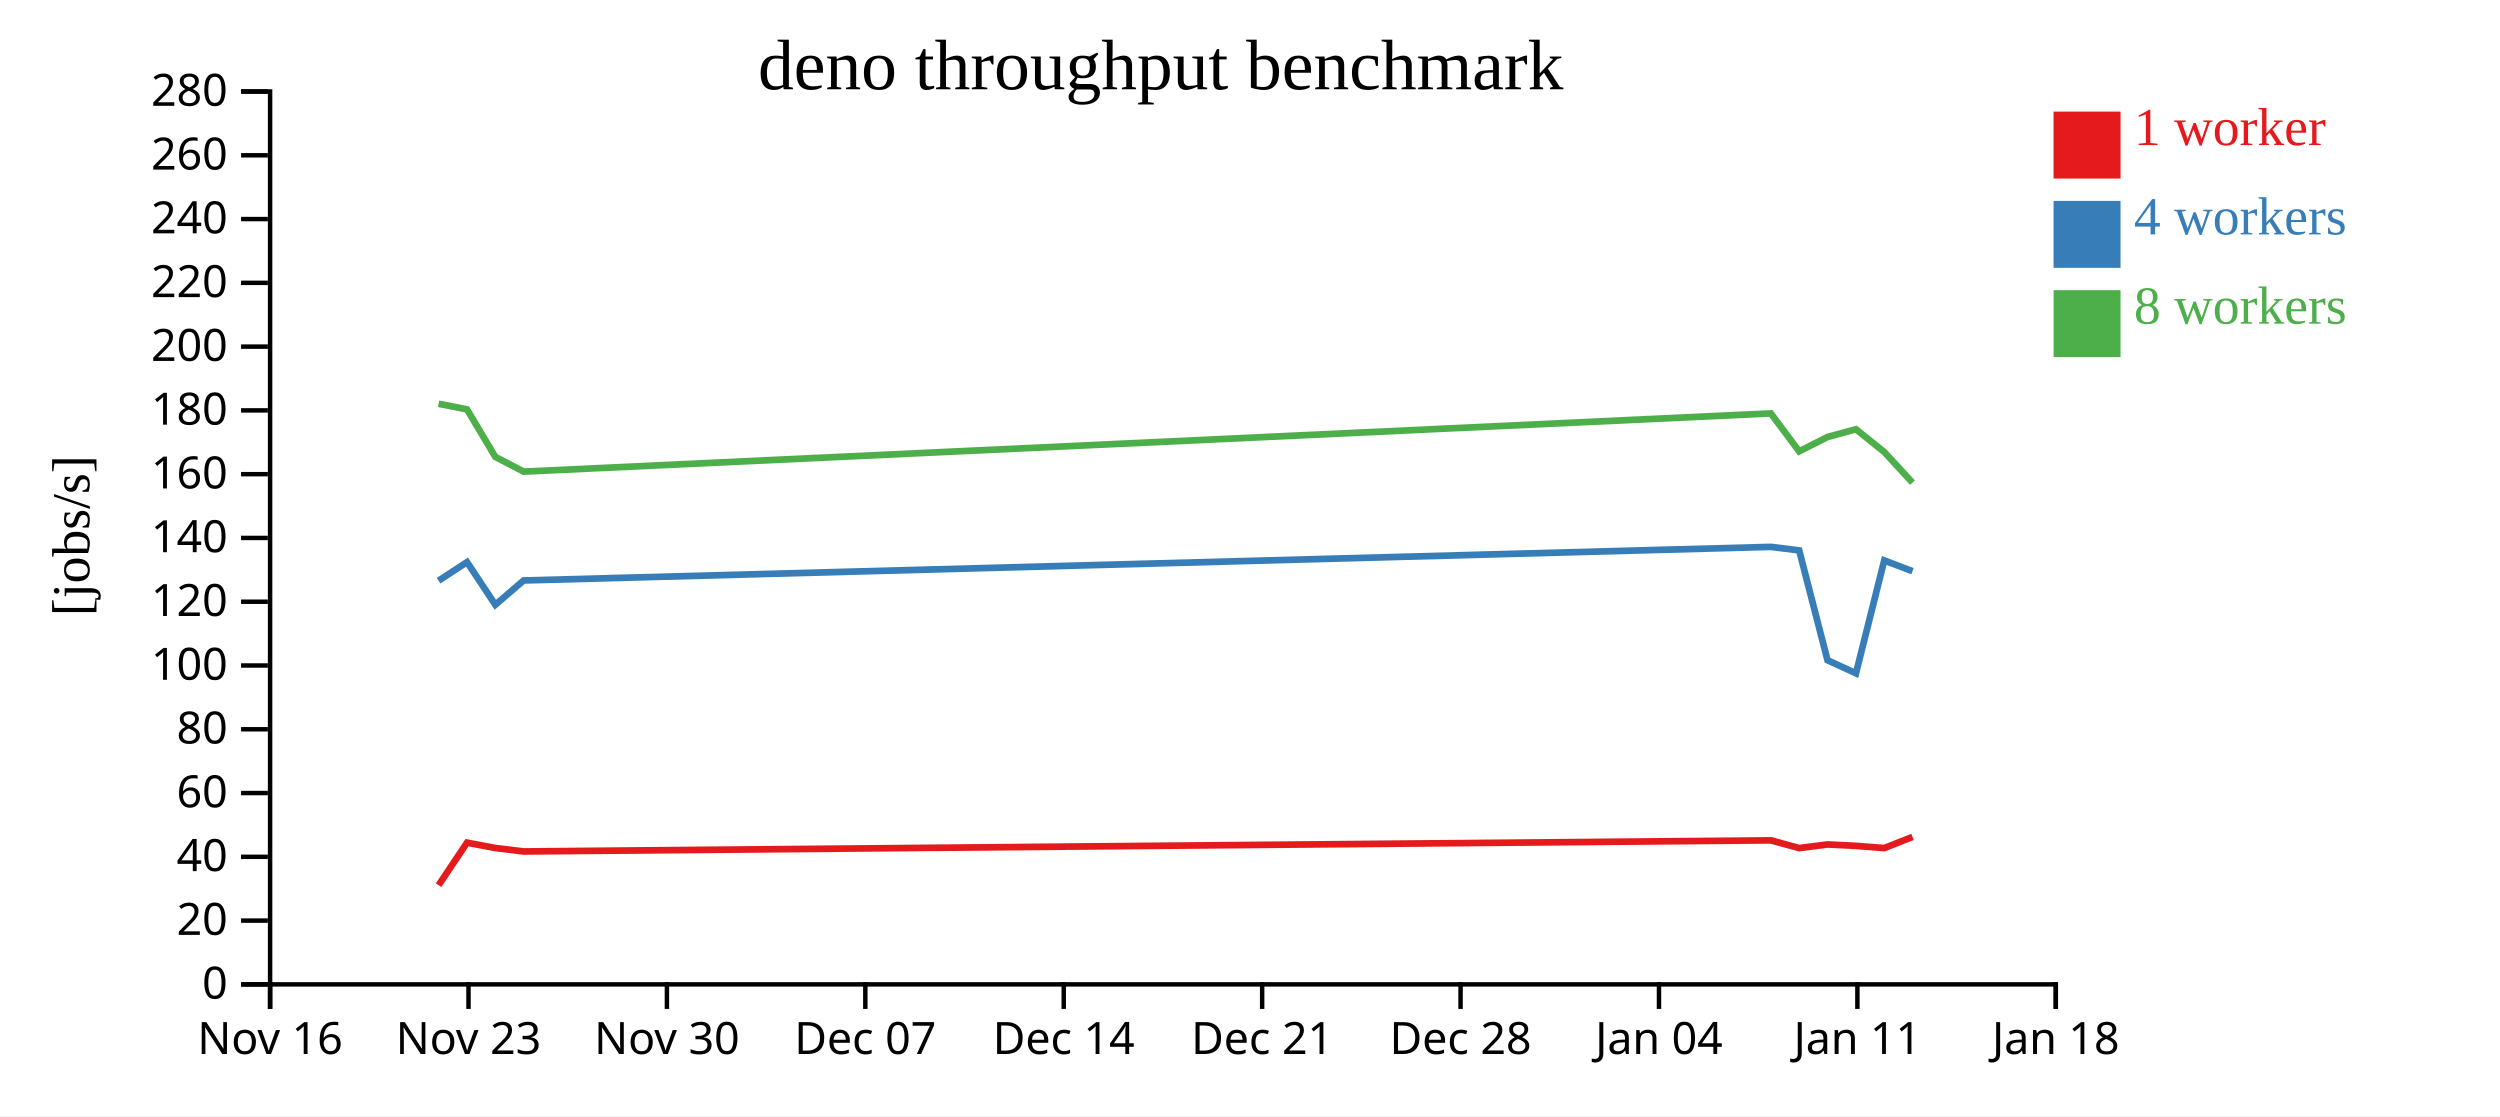
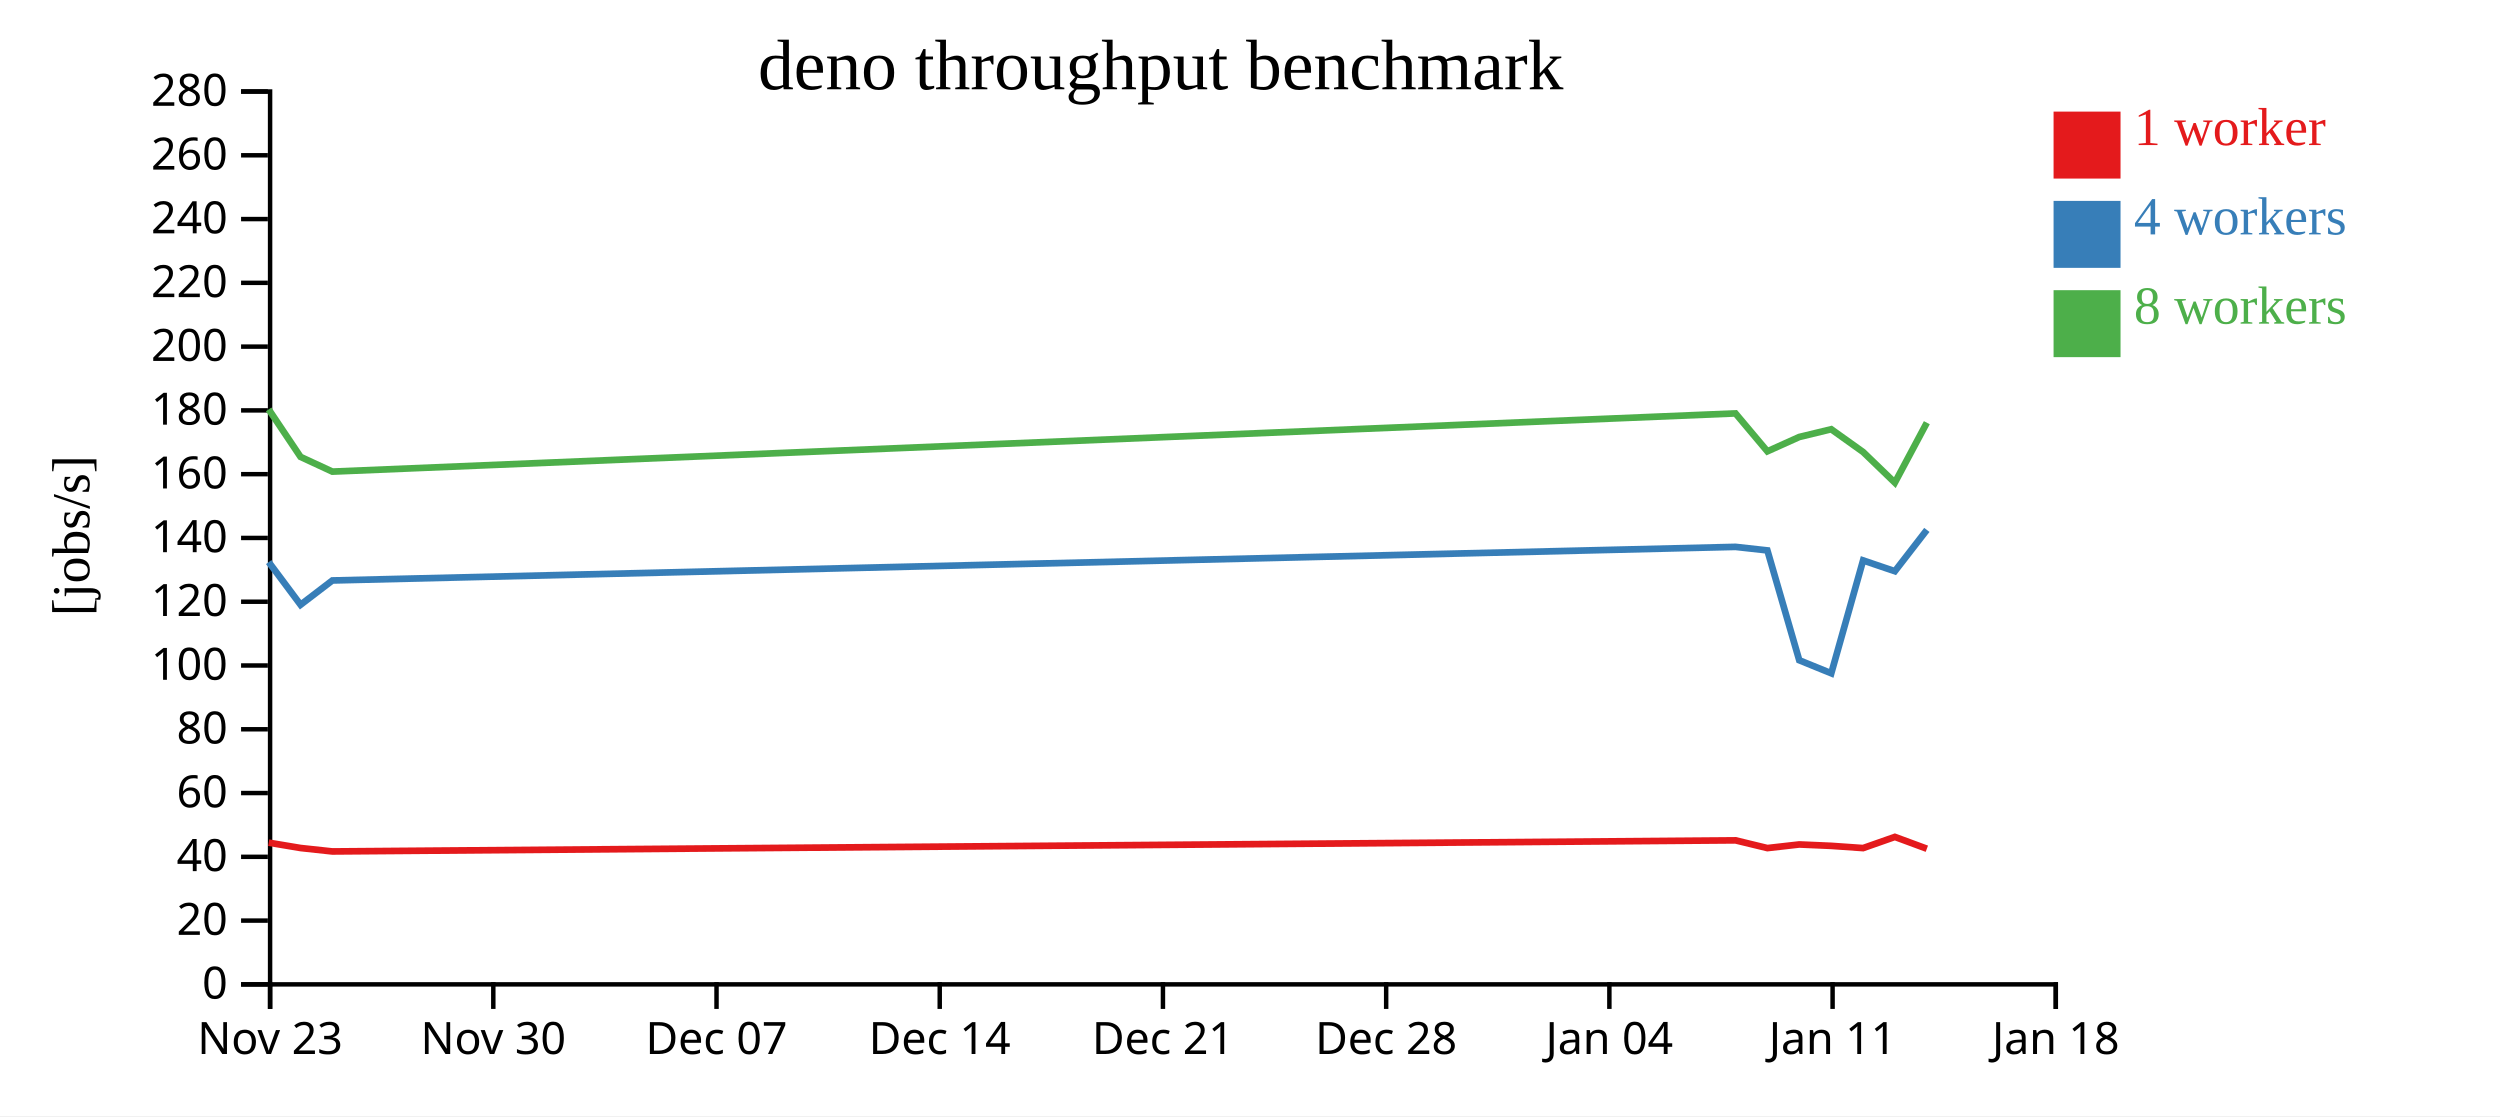
<svg xmlns="http://www.w3.org/2000/svg" width="560" height="250">
  <rect width="100%" height="100%" fill="white" />
  <g transform="translate(60,20)">
    <g transform="translate(0,200)" fill="none" font-size="10" font-family="sans-serif" text-anchor="middle">
      <path class="domain" stroke="currentColor" d="M0.5,6V0.5H400.5V6" />
      <g class="tick" opacity="1" transform="translate(0.5,0)">
        <line stroke="currentColor" y2="6" />
-         <text fill="currentColor" y="9" dy="0.71em">Nov 16</text>
-       </g>
-       <g class="tick" opacity="1" transform="translate(44.94444,0)">
-         <line stroke="currentColor" y2="6" />
        <text fill="currentColor" y="9" dy="0.71em">Nov 23</text>
      </g>
-       <g class="tick" opacity="1" transform="translate(89.38889,0)">
+       <g class="tick" opacity="1" transform="translate(50.5,0)">
        <line stroke="currentColor" y2="6" />
        <text fill="currentColor" y="9" dy="0.71em">Nov 30</text>
      </g>
-       <g class="tick" opacity="1" transform="translate(133.8333,0)">
+       <g class="tick" opacity="1" transform="translate(100.5,0)">
        <line stroke="currentColor" y2="6" />
        <text fill="currentColor" y="9" dy="0.71em">Dec 07</text>
      </g>
-       <g class="tick" opacity="1" transform="translate(178.2778,0)">
+       <g class="tick" opacity="1" transform="translate(150.5,0)">
        <line stroke="currentColor" y2="6" />
        <text fill="currentColor" y="9" dy="0.71em">Dec 14</text>
      </g>
-       <g class="tick" opacity="1" transform="translate(222.7222,0)">
+       <g class="tick" opacity="1" transform="translate(200.5,0)">
        <line stroke="currentColor" y2="6" />
        <text fill="currentColor" y="9" dy="0.71em">Dec 21</text>
      </g>
-       <g class="tick" opacity="1" transform="translate(267.1667,0)">
+       <g class="tick" opacity="1" transform="translate(250.5,0)">
        <line stroke="currentColor" y2="6" />
        <text fill="currentColor" y="9" dy="0.71em">Dec 28</text>
      </g>
-       <g class="tick" opacity="1" transform="translate(311.6111,0)">
+       <g class="tick" opacity="1" transform="translate(300.5,0)">
        <line stroke="currentColor" y2="6" />
        <text fill="currentColor" y="9" dy="0.71em">Jan 04</text>
      </g>
-       <g class="tick" opacity="1" transform="translate(356.0556,0)">
+       <g class="tick" opacity="1" transform="translate(350.5,0)">
        <line stroke="currentColor" y2="6" />
        <text fill="currentColor" y="9" dy="0.71em">Jan 11</text>
      </g>
      <g class="tick" opacity="1" transform="translate(400.5,0)">
        <line stroke="currentColor" y2="6" />
        <text fill="currentColor" y="9" dy="0.71em">Jan 18</text>
      </g>
    </g>
    <g fill="none" font-size="10" font-family="sans-serif" text-anchor="end">
      <path class="domain" stroke="currentColor" d="M-6,200.5H0.5V0.5H-6" />
      <g class="tick" opacity="1" transform="translate(0,200.5)">
        <line stroke="currentColor" x2="-6" />
        <text fill="currentColor" x="-9" dy="0.32em">0</text>
      </g>
      <g class="tick" opacity="1" transform="translate(0,186.2143)">
        <line stroke="currentColor" x2="-6" />
        <text fill="currentColor" x="-9" dy="0.32em">20</text>
      </g>
      <g class="tick" opacity="1" transform="translate(0,171.9286)">
        <line stroke="currentColor" x2="-6" />
        <text fill="currentColor" x="-9" dy="0.32em">40</text>
      </g>
      <g class="tick" opacity="1" transform="translate(0,157.6429)">
        <line stroke="currentColor" x2="-6" />
        <text fill="currentColor" x="-9" dy="0.32em">60</text>
      </g>
      <g class="tick" opacity="1" transform="translate(0,143.3571)">
        <line stroke="currentColor" x2="-6" />
        <text fill="currentColor" x="-9" dy="0.32em">80</text>
      </g>
      <g class="tick" opacity="1" transform="translate(0,129.0714)">
        <line stroke="currentColor" x2="-6" />
        <text fill="currentColor" x="-9" dy="0.32em">100</text>
      </g>
      <g class="tick" opacity="1" transform="translate(0,114.7857)">
        <line stroke="currentColor" x2="-6" />
        <text fill="currentColor" x="-9" dy="0.32em">120</text>
      </g>
      <g class="tick" opacity="1" transform="translate(0,100.5)">
        <line stroke="currentColor" x2="-6" />
        <text fill="currentColor" x="-9" dy="0.32em">140</text>
      </g>
      <g class="tick" opacity="1" transform="translate(0,86.21429)">
        <line stroke="currentColor" x2="-6" />
        <text fill="currentColor" x="-9" dy="0.32em">160</text>
      </g>
      <g class="tick" opacity="1" transform="translate(0,71.92857)">
        <line stroke="currentColor" x2="-6" />
        <text fill="currentColor" x="-9" dy="0.32em">180</text>
      </g>
      <g class="tick" opacity="1" transform="translate(0,57.64286)">
        <line stroke="currentColor" x2="-6" />
        <text fill="currentColor" x="-9" dy="0.32em">200</text>
      </g>
      <g class="tick" opacity="1" transform="translate(0,43.35714)">
        <line stroke="currentColor" x2="-6" />
        <text fill="currentColor" x="-9" dy="0.32em">220</text>
      </g>
      <g class="tick" opacity="1" transform="translate(0,29.07143)">
        <line stroke="currentColor" x2="-6" />
        <text fill="currentColor" x="-9" dy="0.32em">240</text>
      </g>
      <g class="tick" opacity="1" transform="translate(0,14.78571)">
        <line stroke="currentColor" x2="-6" />
        <text fill="currentColor" x="-9" dy="0.32em">260</text>
      </g>
      <g class="tick" opacity="1" transform="translate(0,0.5)">
        <line stroke="currentColor" x2="-6" />
        <text fill="currentColor" x="-9" dy="0.32em">280</text>
      </g>
    </g>
    <text text-anchor="middle" style="font-size: 12px" transform="rotate(-90)" y="-40" x="-100">[jobs/s]</text>
    <text text-anchor="middle" style="font-size: 16px" y="0" x="200">deno throughput benchmark</text>
-     <path class="line" fill="none" stroke="#e41a1c" stroke-width="1.5" d="M38.239,178.281L44.613,168.759L50.954,169.953L57.286,170.724L336.669,168.237L343.02,169.97L349.365,169.159L355.733,169.472L362.073,169.97L368.401,167.47" />
-     <path class="line" fill="none" stroke="#377eb8" stroke-width="1.5" d="M38.24,110.077L44.613,105.908L50.955,115.469L57.287,110.024L336.669,102.5L343.018,103.292L349.364,127.898L355.736,130.818L362.073,105.534L368.4,107.953" />
-     <path class="line" fill="none" stroke="#4daf4a" stroke-width="1.5" d="M38.234,70.444L44.61,71.701L50.951,82.338L57.288,85.641L336.665,72.601L343.015,81.098L349.361,77.886L355.728,76.15L362.069,81.243L368.396,88.113" />
+     <path class="line" fill="none" stroke="#e41a1c" stroke-width="1.5" d="M0.189,168.759L7.323,169.953L14.447,170.724L328.753,168.237L335.897,169.97L343.036,169.159L350.199,169.472L357.333,169.97L364.452,167.47L371.616,170.116" />
+     <path class="line" fill="none" stroke="#377eb8" stroke-width="1.5" d="M0.19,105.908L7.324,115.469L14.448,110.024L328.752,102.5L335.895,103.292L343.035,127.898L350.203,130.818L357.332,105.534L364.45,107.953L371.614,98.702" />
+     <path class="line" fill="none" stroke="#4daf4a" stroke-width="1.5" d="M0.186,71.701L7.32,82.338L14.449,85.641L328.748,72.601L335.892,81.098L343.031,77.886L350.194,76.15L357.328,81.243L364.445,88.113L371.611,74.687" />
    <rect class="dot" x="400" y="5" width="15" height="15" style="fill: #e41a1c;" />
    <rect class="dot" x="400" y="25" width="15" height="15" style="fill: #377eb8;" />
    <rect class="dot" x="400" y="45" width="15" height="15" style="fill: #4daf4a;" />
    <text class="label" x="418" y="12.5" style="fill: #e41a1c; alignment-baseline: middle;" text-anchor="left">1 worker</text>
    <text class="label" x="418" y="32.5" style="fill: #377eb8; alignment-baseline: middle;" text-anchor="left">4 workers</text>
    <text class="label" x="418" y="52.5" style="fill: #4daf4a; alignment-baseline: middle;" text-anchor="left">8 workers</text>
  </g>
</svg>
